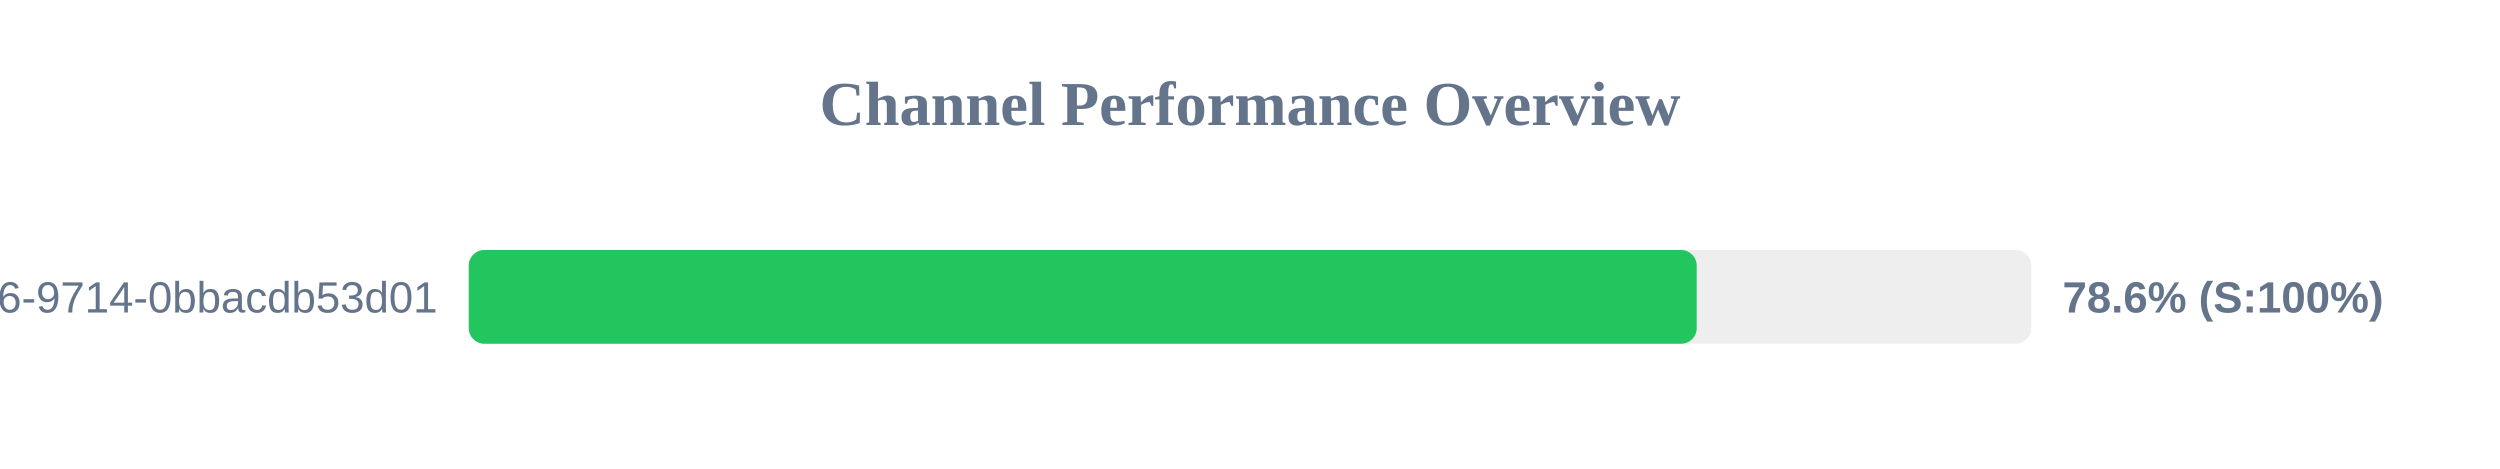
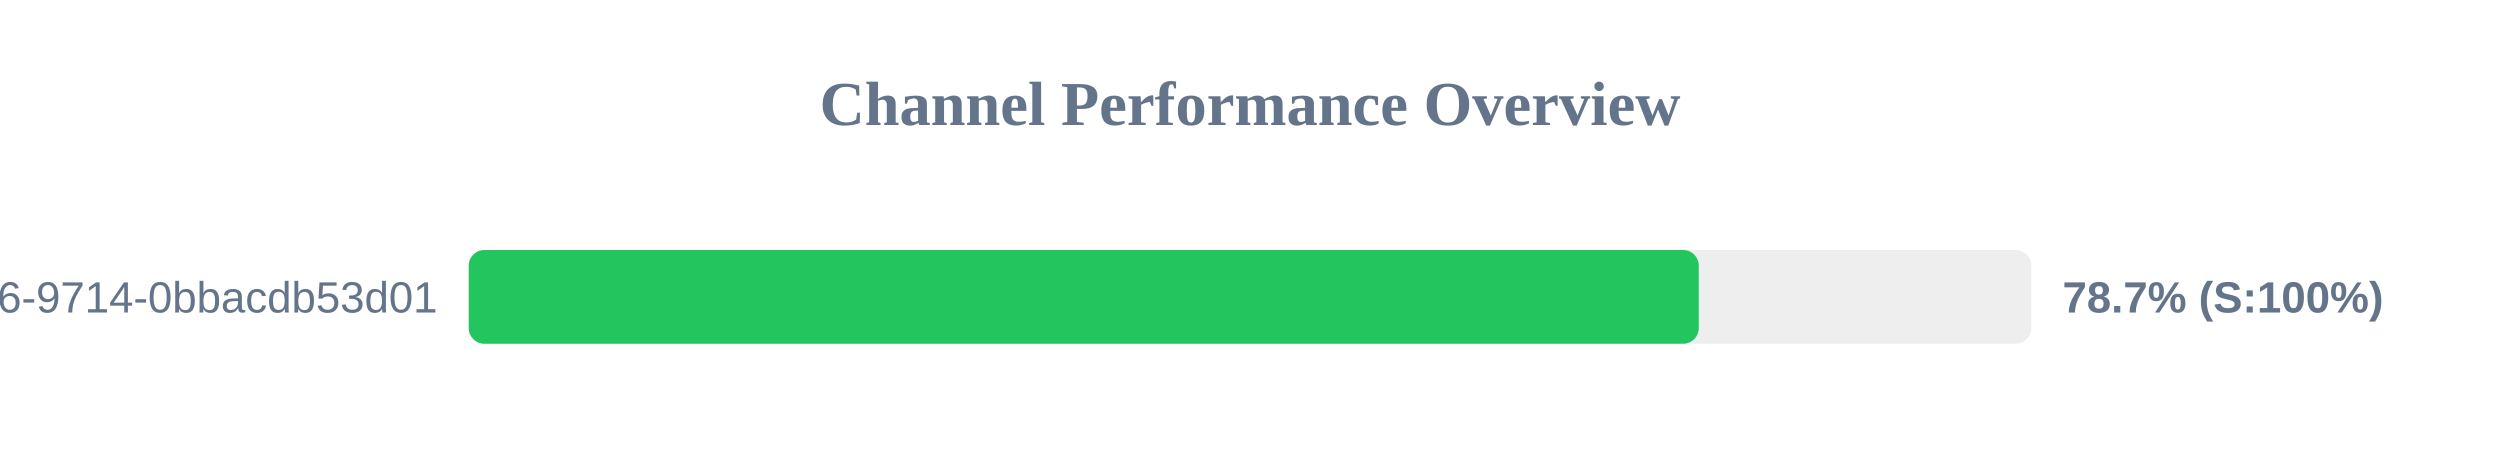
<svg xmlns="http://www.w3.org/2000/svg" width="800" height="150" version="1.1">
  <style>
        .row { font: 14px Arial; fill: #64748b; }
        .score { font: bold 14px Arial; fill: #64748b; }
    </style>
  <text x="400" y="40" text-anchor="middle" font-size="20px" font-weight="bold" fill="#64748b">Channel Performance Overview</text>
  <rect x="150" y="80" width="500" height="30" fill="#eee" rx="5" />
-   <rect x="150" y="80" width="392.95" height="30" fill="#22c55e" rx="5" />
+   <rect x="150" y="80" width="393.6" height="30" fill="#22c55e" rx="5" />
  <text x="140" y="100" text-anchor="end" class="row">?uuid=23125f6e-ec56-4c26-9714-0bbacdb53d01</text>
-   <text x="660" y="100" text-anchor="start" class="score">78.6% (S:100%)</text>
+   <text x="660" y="100" text-anchor="start" class="score">78.7% (S:100%)</text>
</svg>
